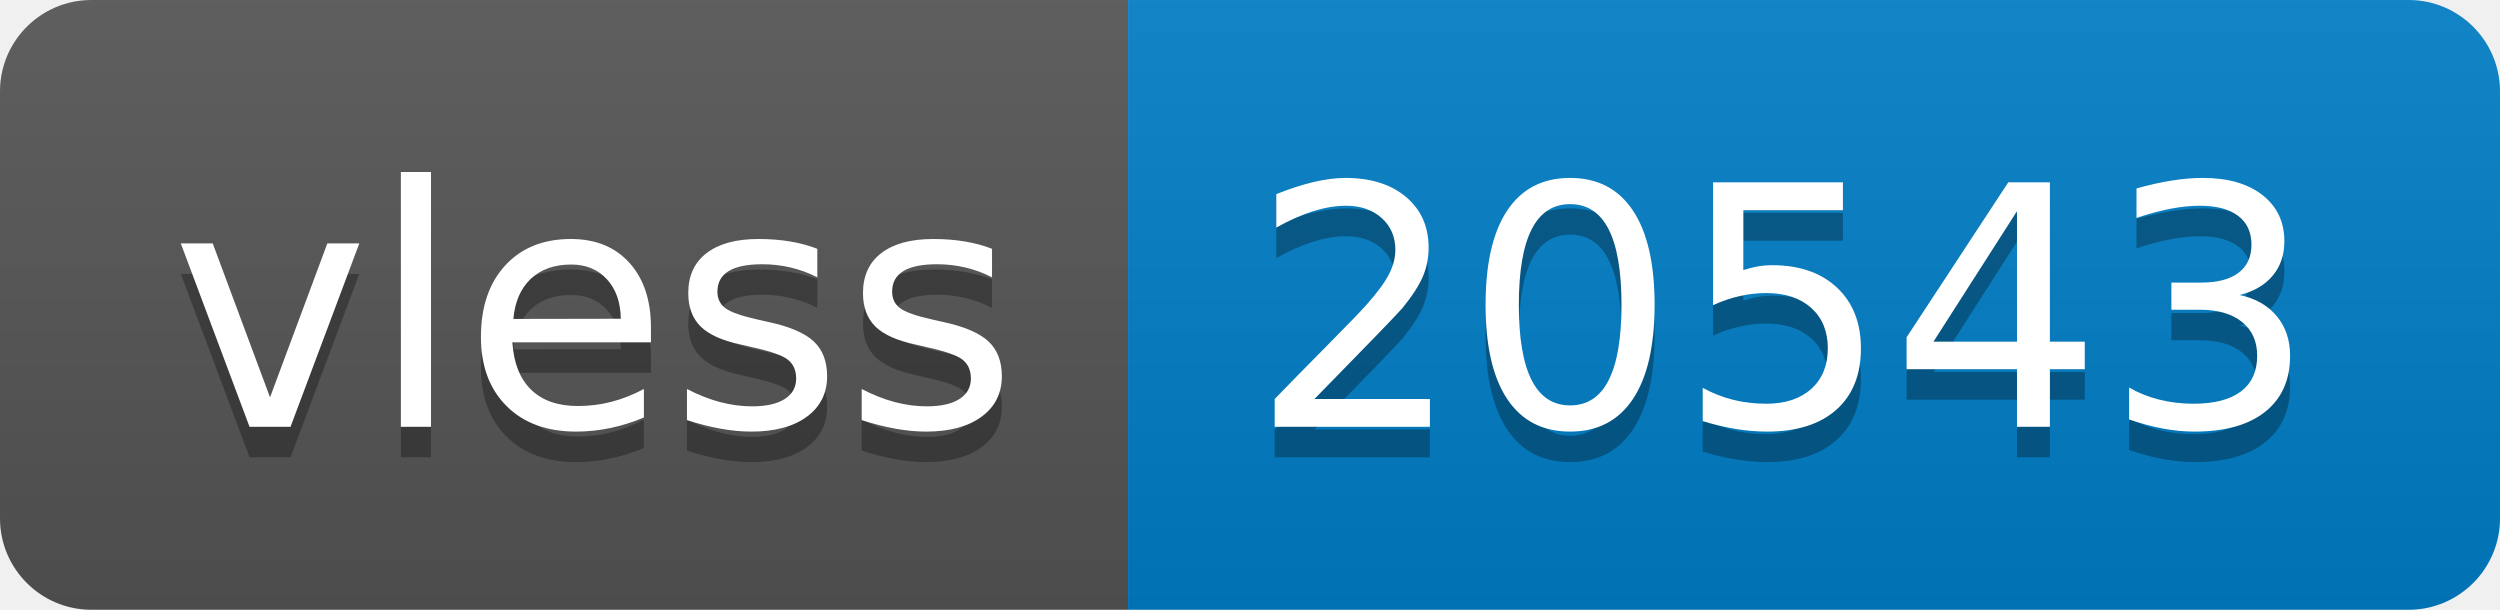
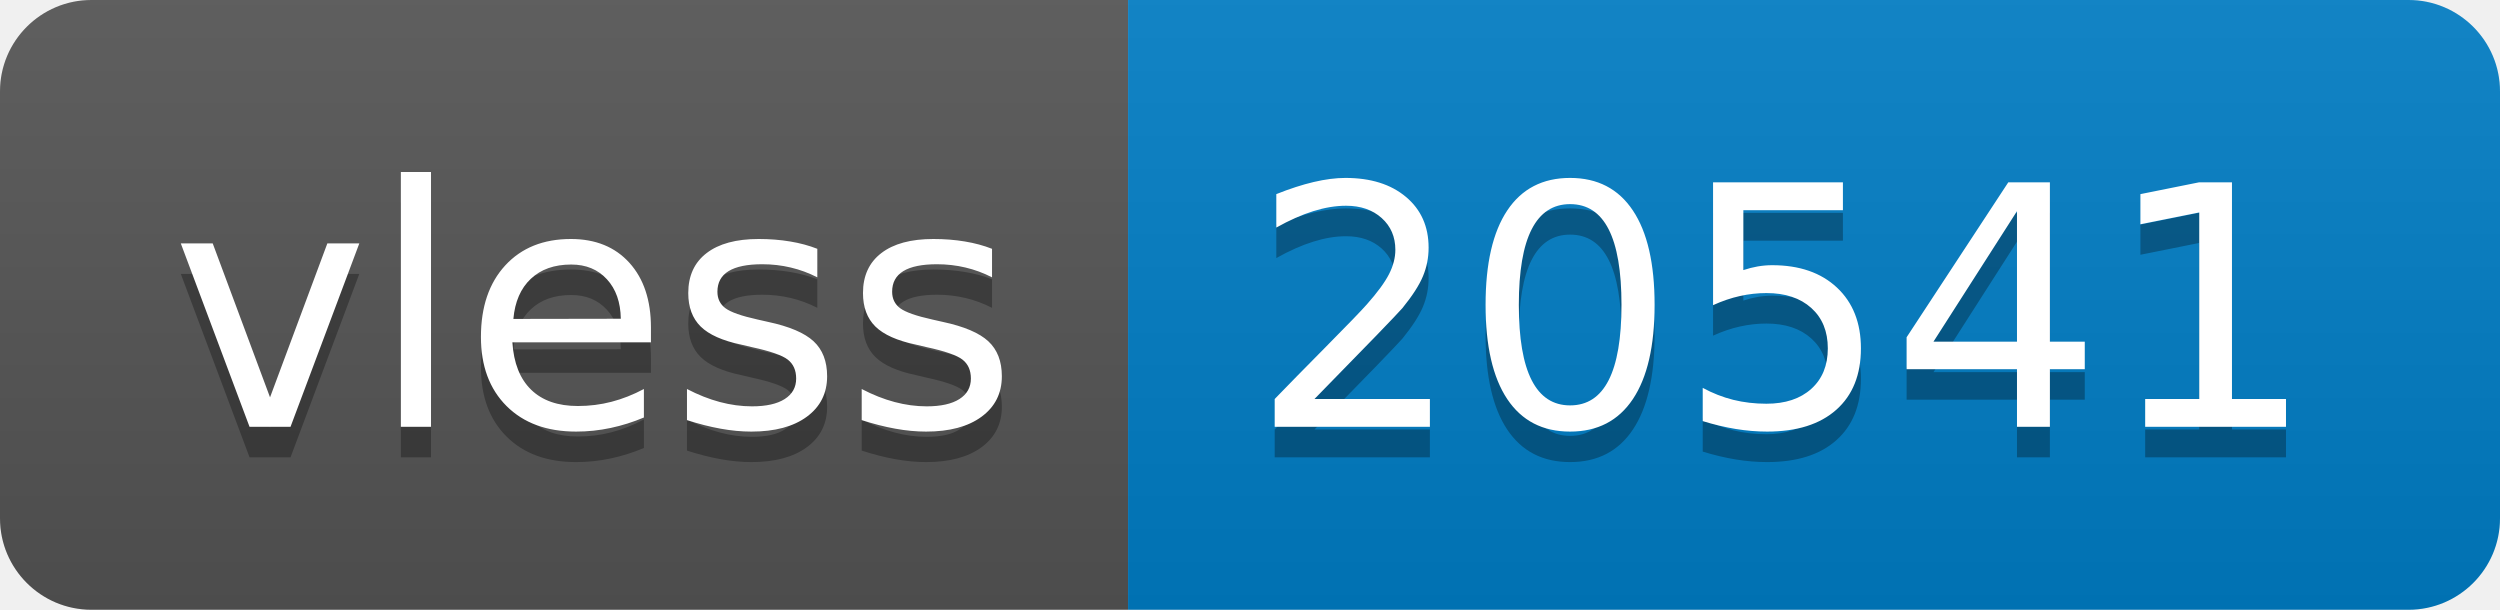
- <svg xmlns="http://www.w3.org/2000/svg" width="82" height="20" role="img" aria-label="vless: 20543">
+ <svg xmlns="http://www.w3.org/2000/svg" width="82" height="20" role="img" aria-label="vless: 20541">
  <linearGradient id="s" x2="0" y2="100%">
    <stop offset="0" stop-color="#bbb" stop-opacity=".1" />
    <stop offset="1" stop-opacity=".1" />
  </linearGradient>
  <clipPath id="r">
    <rect width="82" height="20" rx="3" fill="#fff" />
  </clipPath>
  <g clip-path="url(#r)">
    <rect width="37" height="20" fill="#555" />
    <rect x="37" width="45" height="20" fill="#007ec6" />
    <rect width="82" height="20" fill="url(#s)" />
  </g>
  <g fill="#fff" text-anchor="middle" font-family="Verdana,Geneva,DejaVu Sans,sans-serif" text-rendering="geometricPrecision" font-size="110">
    <text aria-hidden="true" x="195" y="150" fill="#010101" fill-opacity=".3" transform="scale(.1)" textLength="270">vless</text>
    <text x="195" y="140" transform="scale(.1)" fill="#fff" textLength="270">vless</text>
-     <text aria-hidden="true" x="585" y="150" fill="#010101" fill-opacity=".3" transform="scale(.1)" textLength="350">20543</text>
-     <text x="585" y="140" transform="scale(.1)" fill="#fff" textLength="350">20543</text>
+     <text aria-hidden="true" x="585" y="150" fill="#010101" fill-opacity=".3" transform="scale(.1)" textLength="350">20541</text>
+     <text x="585" y="140" transform="scale(.1)" fill="#fff" textLength="350">20541</text>
  </g>
</svg>
